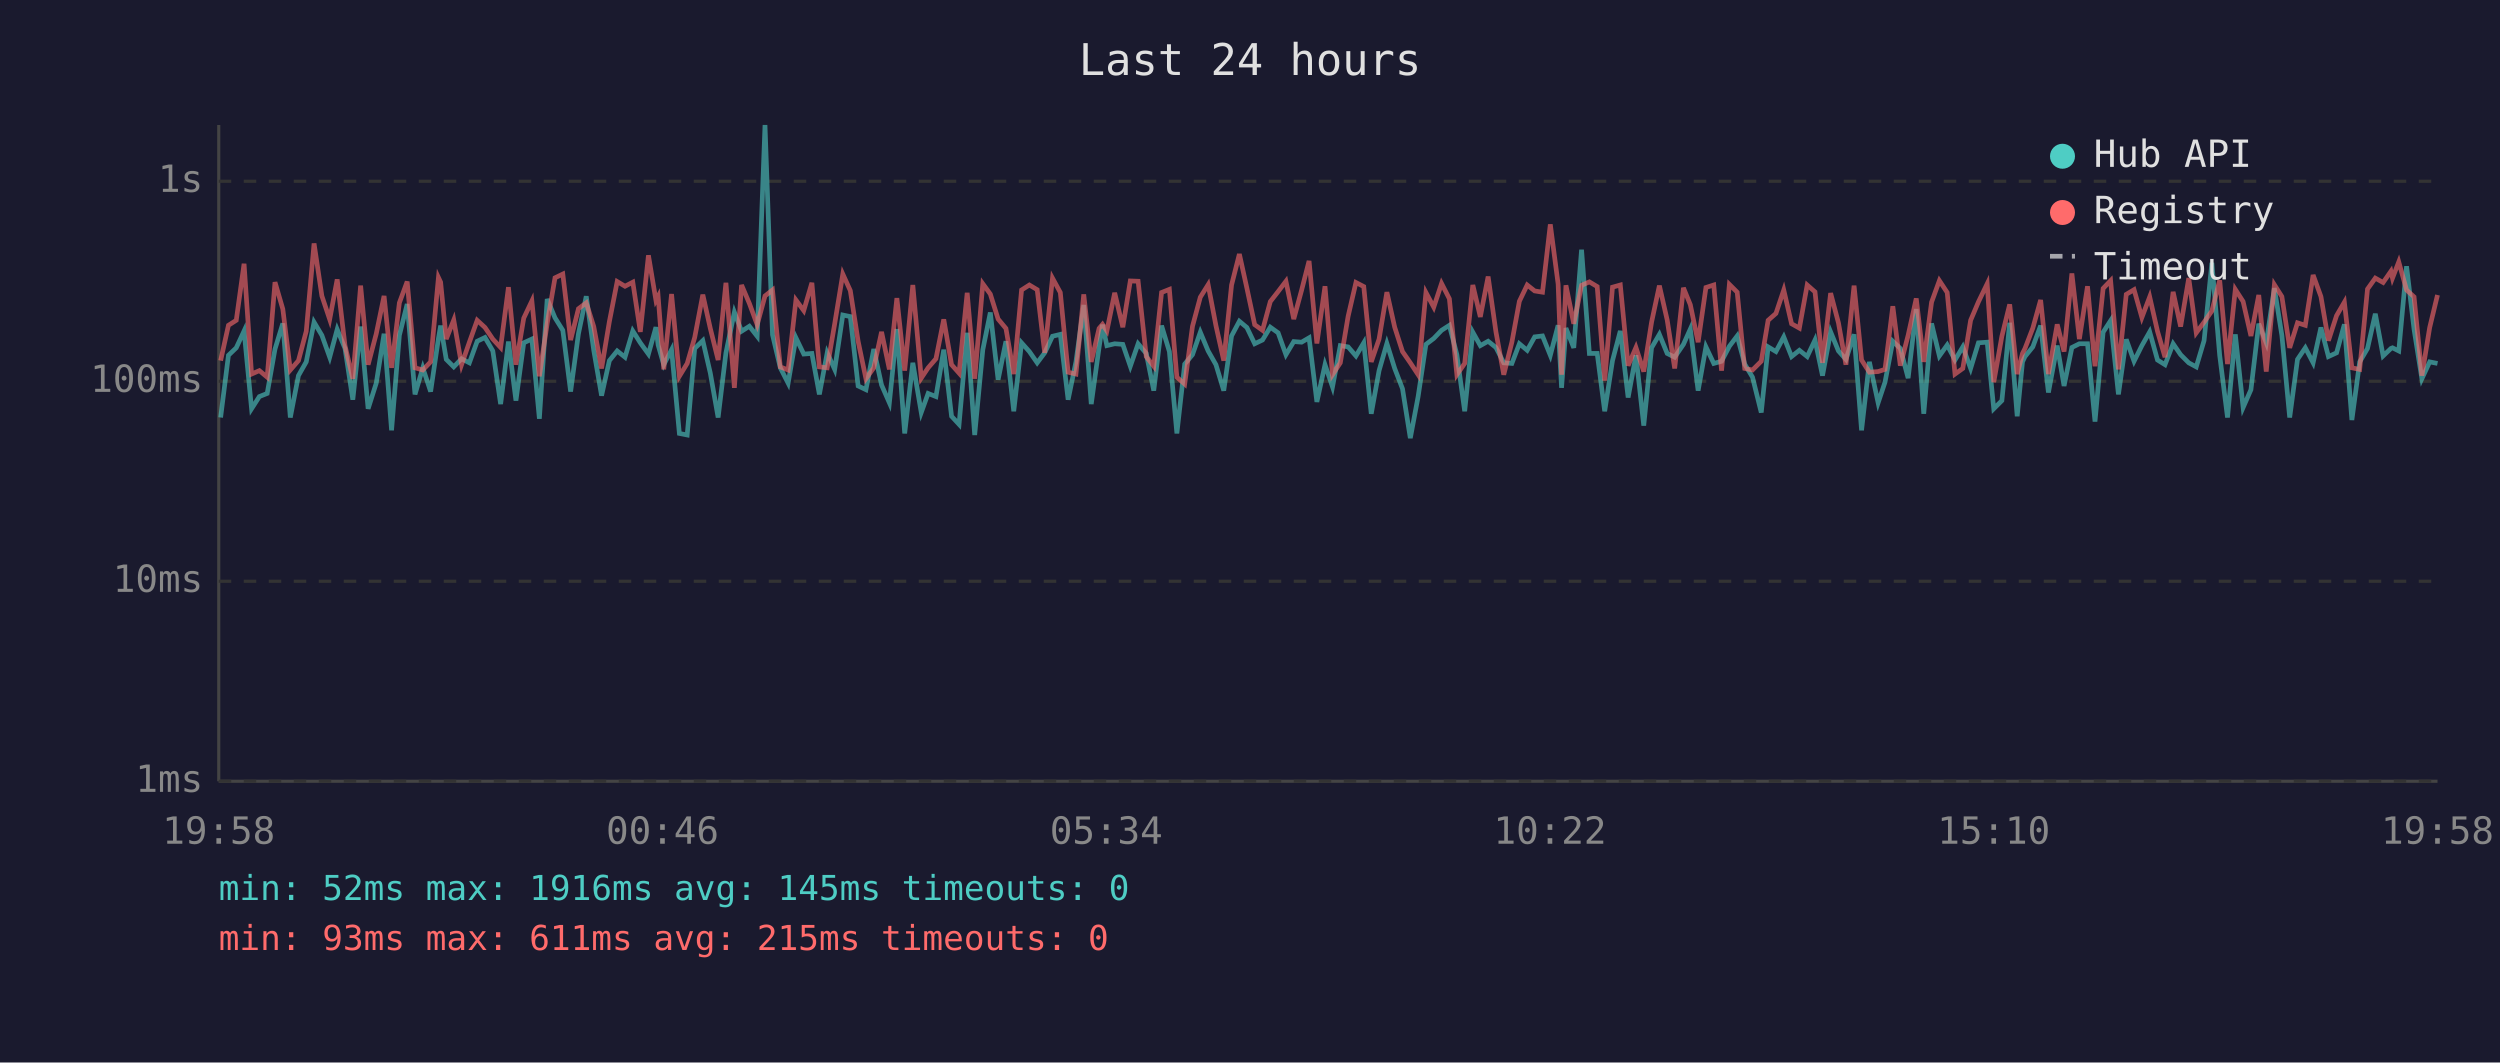
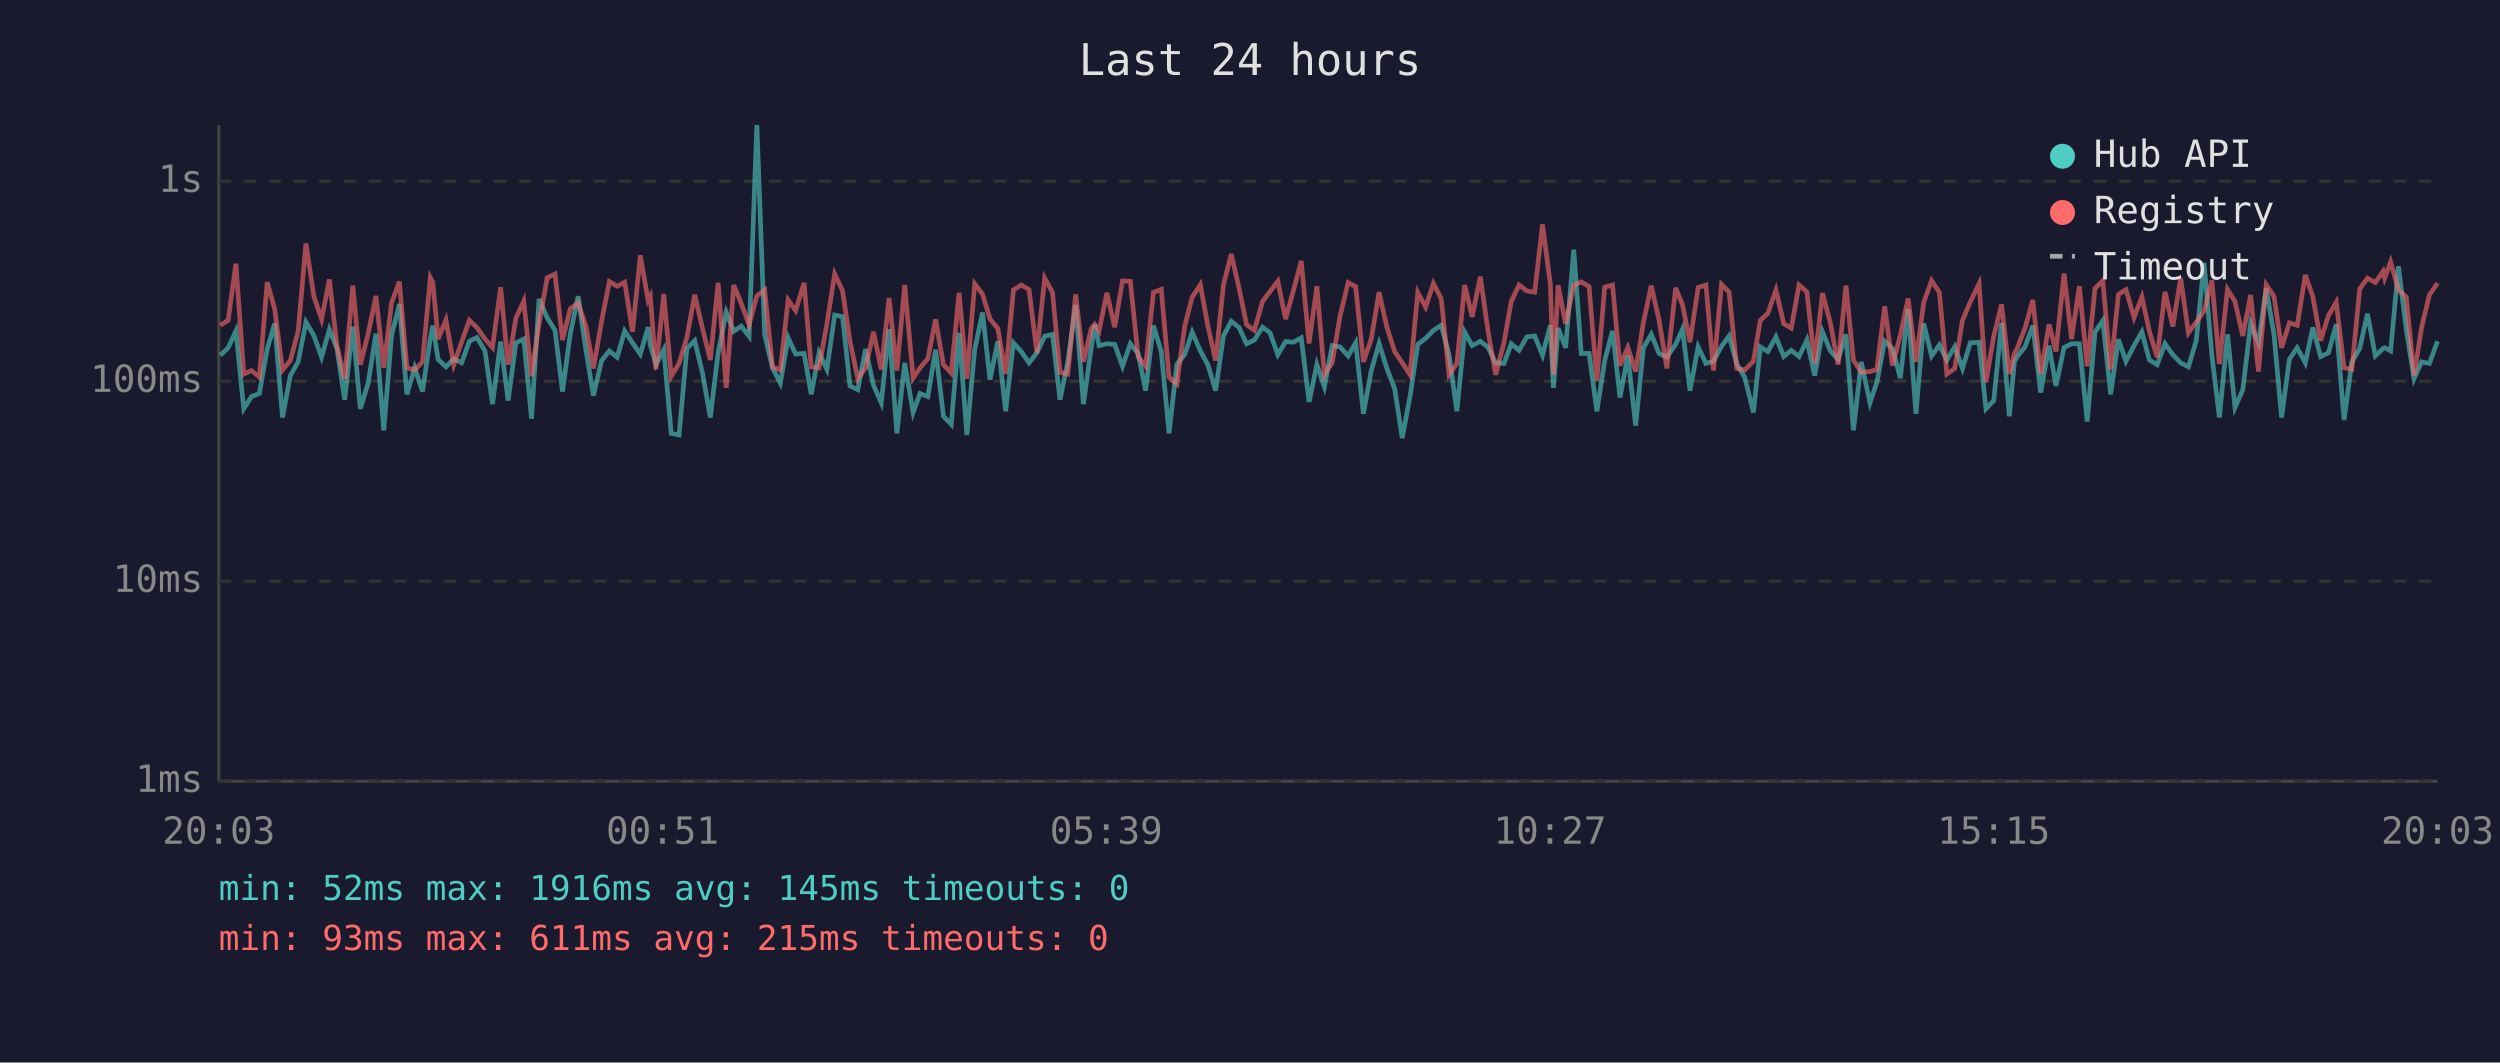
<svg xmlns="http://www.w3.org/2000/svg" viewBox="0 0 800 340" font-family="monospace" font-size="12">
  <rect width="800" height="340" fill="#1a1a2e" />
  <text x="400" y="24" fill="#e0e0e0" font-size="14" text-anchor="middle">Last 24 hours</text>
  <line x1="70" y1="40" x2="70" y2="250" stroke="#444" stroke-width="1" />
  <line x1="70" y1="250" x2="780" y2="250" stroke="#444" stroke-width="1" />
  <line x1="70" y1="250" x2="780" y2="250" stroke="#333" stroke-width="1" stroke-dasharray="4" />
  <text x="65" y="250" fill="#888" text-anchor="end" dominant-baseline="middle">1ms</text>
  <line x1="70" y1="186" x2="780" y2="186" stroke="#333" stroke-width="1" stroke-dasharray="4" />
  <text x="65" y="186" fill="#888" text-anchor="end" dominant-baseline="middle">10ms</text>
  <line x1="70" y1="122" x2="780" y2="122" stroke="#333" stroke-width="1" stroke-dasharray="4" />
  <text x="65" y="122" fill="#888" text-anchor="end" dominant-baseline="middle">100ms</text>
  <line x1="70" y1="58" x2="780" y2="58" stroke="#333" stroke-width="1" stroke-dasharray="4" />
  <text x="65" y="58" fill="#888" text-anchor="end" dominant-baseline="middle">1s</text>
-   <text x="70" y="270" fill="#888" text-anchor="middle">19:58</text>
-   <text x="212" y="270" fill="#888" text-anchor="middle">00:46</text>
-   <text x="354" y="270" fill="#888" text-anchor="middle">05:34</text>
-   <text x="496" y="270" fill="#888" text-anchor="middle">10:22</text>
-   <text x="638" y="270" fill="#888" text-anchor="middle">15:10</text>
-   <text x="780" y="270" fill="#888" text-anchor="middle">19:58</text>
-   <polyline points="70.6,133.6 73.1,113.7 75.6,111.3 78.1,105.9 80.5,130.8 83.0,126.9 85.5,125.9 88.0,111.7 90.5,103.5 92.9,133.6 95.5,120.2 98.0,115.8 100.5,103.1 103.0,107.3 105.5,114.3 107.9,105.4 110.4,111.5 112.9,127.9 115.4,104.5 117.8,130.8 120.4,122.6 122.9,106.8 125.3,137.7 127.8,107.3 130.3,97.3 132.8,126.2 135.3,117.7 137.8,125.3 140.3,108.3 141.0,104.2 142.8,115.0 145.2,117.4 147.7,114.8 150.2,116.1 152.7,109.2 155.2,108.0 157.7,112.3 160.2,129.3 162.7,109.3 165.1,128.2 167.6,109.7 170.2,108.5 172.6,134.0 175.1,95.7 177.6,101.7 180.1,105.7 182.6,125.3 185.1,106.8 187.6,94.8 190.0,112.1 192.5,126.6 195.0,115.4 197.5,112.3 200.0,114.3 202.5,105.9 204.9,109.7 207.5,113.3 209.9,104.7 210.6,110.4 212.4,116.7 214.9,111.9 217.4,138.7 219.9,139.2 222.3,111.5 224.9,109.0 227.3,119.4 229.8,133.6 232.3,112.9 235.0,99.9 237.3,106.0 239.8,104.4 242.3,107.6 244.8,40.0 247.2,107.1 249.7,117.7 252.2,122.6 254.7,108.1 257.2,113.3 259.8,113.1 262.2,126.2 264.7,112.9 267.1,118.2 269.7,100.8 272.1,101.3 274.6,123.5 277.1,124.7 279.6,111.7 282.1,123.2 284.6,128.9 287.0,105.3 289.5,138.7 292.1,116.1 294.8,132.0 297.0,125.9 299.5,126.9 302.0,111.9 304.5,133.2 306.9,135.8 309.5,106.5 311.9,139.2 314.5,111.9 316.9,100.0 319.4,121.5 321.9,109.2 324.4,131.6 326.9,109.7 329.4,112.5 331.9,116.1 334.3,112.9 336.8,107.6 339.3,107.0 341.8,127.9 344.3,115.8 346.8,97.6 349.2,129.3 351.7,111.2 352.8,103.9 354.2,110.6 356.7,110.0 359.3,110.2 361.7,117.2 364.2,110.0 366.8,113.1 369.2,125.0 371.7,104.2 374.2,112.5 376.6,138.7 379.1,116.5 381.6,113.5 384.1,106.3 386.6,112.3 389.1,116.7 391.6,125.0 394.1,107.5 396.6,102.8 399.0,104.8 401.5,110.0 404.0,108.8 406.5,104.7 409.0,106.5 411.5,113.5 414.0,109.3 416.5,109.5 418.9,108.1 421.4,128.6 424.0,116.7 426.4,123.8 428.9,110.6 431.4,111.0 433.9,113.9 436.4,109.7 438.8,132.4 441.3,118.6 443.8,109.9 446.3,117.9 448.8,124.4 451.3,140.2 453.8,126.9 456.3,110.2 458.8,108.3 461.3,105.7 463.8,104.1 466.2,113.5 468.7,131.6 471.3,106.3 473.7,110.6 476.2,109.2 478.7,111.2 481.2,116.1 483.8,116.3 486.2,110.0 488.7,112.1 491.1,107.8 493.6,107.5 496.1,113.7 498.6,104.1 499.7,124.1 501.1,105.0 503.6,111.3 506.1,79.9 508.6,113.1 511.1,113.1 513.5,131.6 516.0,115.4 518.5,105.9 521.0,127.2 523.5,113.7 526.0,136.2 528.5,111.3 531.0,107.0 533.5,113.1 535.9,114.3 538.7,110.2 540.9,105.3 543.4,125.0 545.9,111.0 548.4,116.3 550.9,115.6 553.4,110.8 555.9,107.5 558.3,116.5 560.8,120.7 563.6,132.0 565.8,111.0 568.3,112.5 570.8,107.8 573.3,114.1 575.8,112.1 578.3,114.1 580.8,108.8 583.2,120.2 585.8,106.2 588.3,112.3 590.7,115.0 593.3,107.0 595.7,137.7 598.2,115.8 601.0,128.9 603.2,122.3 605.7,109.2 608.1,111.5 610.6,121.0 613.2,98.9 615.6,132.4 618.1,103.5 620.6,113.9 623.1,110.4 625.6,115.2 628.1,111.0 630.6,117.9 633.1,109.7 635.9,109.5 638.0,130.8 640.6,128.2 643.1,103.3 645.5,133.2 647.2,115.8 648.0,114.1 650.5,111.0 653.0,104.2 655.5,125.6 658.3,110.6 660.5,123.5 663.0,111.2 665.4,110.0 668.0,110.0 670.4,134.9 673.0,106.3 675.4,102.6 677.9,126.2 680.4,108.6 682.9,115.6 685.4,110.6 687.9,106.2 690.4,115.2 692.8,116.7 695.4,110.0 697.8,113.5 700.4,116.1 702.8,117.4 705.3,109.0 707.8,84.1 710.3,113.7 712.8,133.6 715.3,107.0 717.8,130.4 720.3,124.7 722.8,103.6 725.2,109.7 727.8,92.2 730.2,107.3 732.7,133.6 735.2,115.0 737.7,111.3 740.2,116.1 742.7,104.8 745.1,114.1 747.7,112.9 750.2,103.8 752.6,134.4 755.1,115.8 757.6,111.5 760.1,100.4 762.6,113.9 765.1,111.5 765.6,111.3 767.6,112.3 770.1,85.2 772.5,105.4 775.0,121.2 777.5,115.8 780.0,116.3" fill="none" stroke="#4ecdc4" stroke-width="1.5" opacity="0.6" />
-   <polyline points="70.6,115.4 73.1,104.1 75.6,102.5 78.1,84.4 80.5,119.7 83.0,118.6 85.5,120.7 88.0,90.3 90.5,98.9 92.9,118.4 95.5,115.4 98.0,106.0 100.5,77.9 103.0,94.7 105.5,102.2 107.9,89.4 110.4,110.6 112.9,121.2 115.4,91.4 117.8,116.7 120.4,106.8 122.9,94.7 125.3,117.7 127.8,96.9 130.3,90.1 132.8,117.7 135.3,118.4 137.8,115.8 140.3,88.8 141.0,90.3 142.8,108.5 145.2,102.4 147.7,116.7 150.2,109.5 152.7,102.5 155.2,104.8 157.7,108.5 160.2,111.2 162.7,91.9 165.1,116.7 167.6,101.8 170.2,96.3 172.6,120.4 175.1,103.5 177.6,88.9 180.1,87.7 182.6,108.8 185.1,98.8 187.6,96.9 190.0,104.5 192.5,117.9 195.0,102.9 197.5,90.1 200.0,91.6 202.5,90.3 204.9,106.2 207.5,81.7 209.9,96.1 210.6,94.8 212.4,118.2 214.9,94.1 217.4,120.4 219.9,116.3 222.3,108.0 224.9,94.3 227.3,105.1 229.8,115.2 232.3,90.5 235.0,124.1 237.3,91.2 239.8,97.1 242.3,103.9 244.8,94.7 247.2,92.8 249.7,117.4 252.2,118.4 254.7,96.0 257.2,99.4 259.8,90.5 262.2,117.4 264.7,117.7 267.1,103.6 269.7,87.7 272.1,93.0 274.6,109.2 277.1,121.2 279.6,117.7 282.1,106.2 284.6,118.2 287.0,95.4 289.5,118.6 292.1,91.2 294.8,121.0 297.0,117.7 299.5,114.8 302.0,102.2 304.5,116.7 306.9,119.4 309.5,93.7 311.9,121.2 314.5,90.8 316.9,94.1 319.4,102.1 321.9,105.1 324.4,119.7 326.9,92.8 329.4,91.2 331.9,92.7 334.3,112.9 336.8,89.0 339.3,93.6 341.8,119.1 344.3,119.7 346.8,94.2 349.2,115.8 351.7,105.1 352.8,103.8 354.2,105.9 356.7,93.7 359.3,104.7 361.7,89.9 364.2,90.0 366.8,114.1 369.2,117.2 371.7,93.6 374.2,92.6 376.6,120.7 379.1,122.9 381.6,104.4 384.1,95.1 386.6,91.1 389.1,104.2 391.6,115.4 394.1,91.2 396.6,81.3 399.0,92.2 401.5,103.9 404.0,105.7 406.5,96.5 409.0,93.3 411.5,90.0 414.0,102.1 416.5,92.9 418.9,83.5 421.4,109.9 424.0,91.6 426.4,119.9 428.9,116.1 431.4,101.2 433.9,90.4 436.4,91.7 438.8,115.8 441.3,108.5 443.8,93.5 446.3,104.7 448.8,112.5 451.3,116.1 453.8,119.9 456.3,93.6 458.8,98.3 461.3,90.7 463.8,95.6 466.2,119.9 468.7,116.3 471.3,91.2 473.7,101.4 476.2,88.5 478.7,106.2 481.2,119.9 483.8,109.5 486.2,96.4 488.7,91.2 491.1,93.1 493.6,93.5 496.1,71.8 498.6,90.9 499.7,119.9 501.1,91.3 503.6,103.6 506.1,91.3 508.6,90.2 511.1,91.7 513.5,121.8 516.0,91.9 518.5,91.2 521.0,117.0 523.5,111.2 526.0,118.9 528.5,103.1 531.0,91.4 533.5,102.4 535.9,117.9 538.7,92.1 540.9,97.5 543.4,109.5 545.9,92.0 548.4,91.2 550.9,118.6 553.4,91.0 555.9,93.5 558.3,117.9 560.8,118.4 563.6,115.6 565.8,102.5 568.3,100.3 570.8,92.8 573.3,103.6 575.8,105.0 578.3,91.2 580.8,93.4 583.2,116.1 585.8,93.8 588.3,103.3 590.7,116.7 593.3,91.4 595.7,115.2 598.2,119.1 601.0,118.9 603.2,118.2 605.7,98.0 608.1,117.0 610.6,107.3 613.2,95.5 615.6,115.8 618.1,96.7 620.6,89.8 623.1,93.6 625.6,119.7 628.1,117.9 630.6,102.5 633.1,96.6 635.9,90.8 638.0,122.3 640.6,107.6 643.1,97.4 645.5,119.7 647.2,113.1 648.0,111.5 650.5,105.0 653.0,96.0 655.5,119.7 658.3,103.8 660.5,112.5 663.0,87.5 665.4,108.5 668.0,91.6 670.4,117.2 673.0,92.3 675.4,89.8 677.9,118.2 680.4,94.2 682.9,92.7 685.4,101.6 687.9,95.0 690.4,106.0 692.8,114.3 695.4,93.4 697.8,104.5 700.4,89.0 702.8,106.5 705.3,103.1 707.8,99.5 710.3,89.7 712.8,116.5 715.3,92.6 717.8,96.5 720.3,107.5 722.8,94.4 725.2,118.9 727.8,91.1 730.2,94.9 732.7,111.3 735.2,103.3 737.7,104.1 740.2,88.0 742.7,94.9 745.1,109.0 747.7,101.0 750.2,96.7 752.6,117.7 755.1,118.2 757.6,92.5 760.1,89.0 762.6,90.4 765.1,86.8 765.6,89.0 767.6,83.8 770.1,92.8 772.5,95.0 775.0,120.2 777.5,104.8 780.0,94.4" fill="none" stroke="#ff6b6b" stroke-width="1.5" opacity="0.6" />
+   <text x="70" y="270" fill="#888" text-anchor="middle">20:03</text>
+   <text x="212" y="270" fill="#888" text-anchor="middle">00:51</text>
+   <text x="354" y="270" fill="#888" text-anchor="middle">05:39</text>
+   <text x="496" y="270" fill="#888" text-anchor="middle">10:27</text>
+   <text x="638" y="270" fill="#888" text-anchor="middle">15:15</text>
+   <text x="780" y="270" fill="#888" text-anchor="middle">20:03</text>
+   <polyline points="70.5,113.7 73.0,111.3 75.5,105.9 78.0,130.8 80.5,126.9 83.0,125.9 85.5,111.7 87.9,103.5 90.4,133.6 92.9,120.2 95.4,115.8 97.9,103.1 100.4,107.3 102.9,114.3 105.4,105.4 107.8,111.5 110.3,127.9 112.9,104.5 115.3,130.8 117.8,122.6 120.3,106.8 122.8,137.7 125.3,107.3 127.8,97.3 130.2,126.2 132.7,117.7 135.2,125.3 137.7,108.3 138.5,104.2 140.2,115.0 142.7,117.4 145.2,114.8 147.7,116.1 150.2,109.2 152.6,108.0 155.2,112.3 157.6,129.3 160.2,109.3 162.6,128.2 165.1,109.7 167.6,108.5 170.1,134.0 172.5,95.7 175.1,101.7 177.6,105.7 180.0,125.3 182.5,106.8 185.0,94.8 187.5,112.1 189.9,126.6 192.5,115.4 195.0,112.3 197.5,114.3 199.9,105.9 202.4,109.7 204.9,113.3 207.4,104.7 208.1,110.4 209.9,116.7 212.4,111.9 214.8,138.7 217.3,139.2 219.8,111.5 222.3,109.0 224.8,119.4 227.3,133.6 229.8,112.9 232.4,99.9 234.8,106.0 237.2,104.4 239.7,107.6 242.2,40.0 244.7,107.1 247.2,117.7 249.7,122.6 252.2,108.1 254.6,113.3 257.3,113.1 259.6,126.2 262.1,112.9 264.6,118.2 267.1,100.8 269.6,101.3 272.0,123.5 274.5,124.7 277.0,111.7 279.5,123.2 282.0,128.9 284.5,105.3 287.0,138.7 289.5,116.1 292.2,132.0 294.4,125.9 296.9,126.9 299.4,111.9 301.9,133.2 304.4,135.8 306.9,106.5 309.4,139.2 311.9,111.9 314.4,100.0 316.8,121.5 319.3,109.2 321.8,131.6 324.3,109.7 326.8,112.5 329.3,116.1 331.8,112.9 334.3,107.6 336.8,107.0 339.2,127.9 341.7,115.8 344.2,97.6 346.7,129.3 349.2,111.2 350.3,103.9 351.7,110.6 354.2,110.0 356.7,110.2 359.2,117.2 361.7,110.0 364.2,113.1 366.6,125.0 369.1,104.2 371.6,112.5 374.1,138.7 376.6,116.5 379.1,113.5 381.5,106.3 384.1,112.3 386.5,116.7 389.0,125.0 391.5,107.5 394.0,102.8 396.5,104.8 398.9,110.0 401.4,108.8 404.0,104.7 406.4,106.5 408.9,113.5 411.4,109.3 413.9,109.5 416.4,108.1 418.9,128.6 421.4,116.7 423.8,123.8 426.3,110.6 428.8,111.0 431.4,113.9 433.8,109.7 436.3,132.4 438.8,118.6 441.3,109.9 443.8,117.9 446.3,124.4 448.7,140.2 451.2,126.9 453.7,110.2 456.2,108.3 458.7,105.7 461.2,104.1 463.7,113.5 466.2,131.6 468.7,106.3 471.1,110.6 473.7,109.2 476.2,111.2 478.6,116.1 481.3,116.3 483.6,110.0 486.1,112.1 488.6,107.8 491.1,107.5 493.6,113.7 496.1,104.1 497.1,124.1 498.6,105.0 501.0,111.3 503.6,79.9 506.0,113.1 508.5,113.1 511.0,131.6 513.5,115.4 516.0,105.9 518.4,127.2 520.9,113.7 523.4,136.2 525.9,111.3 528.4,107.0 530.9,113.1 533.4,114.3 536.2,110.2 538.4,105.3 540.8,125.0 543.4,111.0 545.9,116.3 548.3,115.6 550.9,110.8 553.3,107.5 555.8,116.5 558.3,120.7 561.1,132.0 563.3,111.0 565.7,112.5 568.3,107.8 570.8,114.1 573.2,112.1 575.7,114.1 578.2,108.8 580.7,120.2 583.2,106.2 585.7,112.3 588.2,115.0 590.7,107.0 593.1,137.7 595.6,115.8 598.4,128.9 600.6,122.3 603.1,109.2 605.6,111.5 608.1,121.0 610.6,98.9 613.1,132.4 615.6,103.5 618.1,113.9 620.6,110.4 623.0,115.2 625.5,111.0 628.0,117.9 630.5,109.7 633.3,109.5 635.5,130.8 638.0,128.2 640.5,103.3 643.0,133.2 644.6,115.8 645.5,114.1 648.0,111.0 650.5,104.2 653.0,125.6 655.7,110.6 657.9,123.5 660.5,111.2 662.9,110.0 665.4,110.0 667.9,134.9 670.4,106.3 672.9,102.6 675.4,126.2 677.9,108.6 680.3,115.6 682.9,110.6 685.4,106.2 687.8,115.2 690.3,116.7 692.8,110.0 695.3,113.5 697.8,116.1 700.3,117.4 702.8,109.0 705.3,84.1 707.8,113.7 710.2,133.6 712.8,107.0 715.2,130.4 717.7,124.7 720.2,103.6 722.7,109.7 725.2,92.2 727.7,107.3 730.1,133.6 732.6,115.0 735.1,111.3 737.7,116.1 740.1,104.8 742.6,114.1 745.1,112.9 747.6,103.8 750.1,134.4 752.6,115.8 755.1,111.5 757.6,100.4 760.1,113.9 762.6,111.5 763.1,111.3 765.0,112.3 767.5,85.2 770.0,105.4 772.5,121.2 774.9,115.8 777.4,116.3 780.0,109.2" fill="none" stroke="#4ecdc4" stroke-width="1.5" opacity="0.6" />
+   <polyline points="70.5,104.1 73.0,102.5 75.5,84.4 78.0,119.7 80.5,118.6 83.0,120.7 85.5,90.3 87.9,98.9 90.4,118.4 92.9,115.4 95.4,106.0 97.9,77.9 100.4,94.7 102.9,102.2 105.4,89.4 107.8,110.6 110.3,121.2 112.9,91.4 115.3,116.7 117.8,106.8 120.3,94.7 122.8,117.7 125.3,96.9 127.8,90.1 130.2,117.7 132.7,118.4 135.2,115.8 137.7,88.8 138.5,90.3 140.2,108.5 142.7,102.4 145.2,116.7 147.7,109.5 150.2,102.5 152.6,104.8 155.2,108.5 157.6,111.2 160.2,91.9 162.6,116.7 165.1,101.8 167.6,96.3 170.1,120.4 172.5,103.5 175.1,88.9 177.6,87.7 180.0,108.8 182.5,98.8 185.0,96.9 187.5,104.5 189.9,117.9 192.5,102.9 195.0,90.1 197.5,91.6 199.9,90.3 202.4,106.2 204.9,81.7 207.4,96.1 208.1,94.8 209.9,118.2 212.4,94.1 214.8,120.4 217.3,116.3 219.8,108.0 222.3,94.3 224.8,105.1 227.3,115.2 229.8,90.5 232.4,124.1 234.8,91.2 237.2,97.1 239.7,103.9 242.2,94.7 244.7,92.8 247.2,117.4 249.7,118.4 252.2,96.0 254.6,99.4 257.3,90.5 259.6,117.4 262.1,117.7 264.6,103.6 267.1,87.7 269.6,93.0 272.0,109.2 274.5,121.2 277.0,117.7 279.5,106.2 282.0,118.2 284.5,95.4 287.0,118.6 289.5,91.2 292.2,121.0 294.4,117.7 296.9,114.8 299.4,102.2 301.9,116.7 304.4,119.4 306.9,93.7 309.4,121.2 311.9,90.8 314.4,94.1 316.8,102.1 319.3,105.1 321.8,119.7 324.3,92.8 326.8,91.2 329.3,92.7 331.8,112.9 334.3,89.0 336.8,93.6 339.2,119.1 341.7,119.7 344.2,94.2 346.7,115.8 349.2,105.1 350.3,103.8 351.7,105.9 354.2,93.7 356.7,104.7 359.2,89.9 361.7,90.0 364.2,114.1 366.6,117.2 369.1,93.6 371.6,92.6 374.1,120.7 376.6,122.9 379.1,104.4 381.5,95.1 384.1,91.1 386.5,104.2 389.0,115.4 391.5,91.2 394.0,81.3 396.5,92.2 398.9,103.9 401.4,105.7 404.0,96.5 406.4,93.3 408.9,90.0 411.4,102.1 413.9,92.9 416.4,83.5 418.9,109.9 421.4,91.6 423.8,119.9 426.3,116.1 428.8,101.2 431.4,90.4 433.8,91.7 436.3,115.8 438.8,108.5 441.3,93.5 443.8,104.7 446.3,112.5 448.7,116.1 451.2,119.9 453.7,93.6 456.2,98.3 458.7,90.7 461.2,95.6 463.7,119.9 466.2,116.3 468.7,91.2 471.1,101.4 473.7,88.5 476.2,106.2 478.6,119.9 481.3,109.5 483.6,96.4 486.1,91.2 488.6,93.1 491.1,93.5 493.6,71.8 496.1,90.9 497.1,119.9 498.6,91.3 501.0,103.6 503.6,91.3 506.0,90.2 508.5,91.7 511.0,121.8 513.5,91.9 516.0,91.2 518.4,117.0 520.9,111.2 523.4,118.9 525.9,103.1 528.4,91.4 530.9,102.4 533.4,117.9 536.2,92.1 538.4,97.5 540.8,109.5 543.4,92.0 545.9,91.2 548.3,118.6 550.9,91.0 553.3,93.5 555.8,117.9 558.3,118.4 561.1,115.6 563.3,102.5 565.7,100.3 568.3,92.8 570.8,103.6 573.2,105.0 575.7,91.2 578.2,93.4 580.7,116.1 583.2,93.8 585.7,103.3 588.2,116.7 590.7,91.4 593.1,115.2 595.6,119.1 598.4,118.9 600.6,118.2 603.1,98.0 605.6,117.0 608.1,107.3 610.6,95.5 613.1,115.8 615.6,96.7 618.1,89.8 620.6,93.6 623.0,119.7 625.5,117.9 628.0,102.5 630.5,96.6 633.3,90.8 635.5,122.3 638.0,107.6 640.5,97.4 643.0,119.7 644.6,113.1 645.5,111.5 648.0,105.0 650.5,96.0 653.0,119.7 655.7,103.8 657.9,112.5 660.5,87.5 662.9,108.5 665.4,91.6 667.9,117.2 670.4,92.3 672.9,89.8 675.4,118.2 677.9,94.2 680.3,92.7 682.9,101.6 685.4,95.0 687.8,106.0 690.3,114.3 692.8,93.4 695.3,104.5 697.8,89.0 700.3,106.5 702.8,103.1 705.3,99.5 707.8,89.7 710.2,116.5 712.8,92.6 715.2,96.5 717.7,107.5 720.2,94.4 722.7,118.9 725.2,91.1 727.7,94.9 730.1,111.3 732.6,103.3 735.1,104.1 737.7,88.0 740.1,94.9 742.6,109.0 745.1,101.0 747.6,96.7 750.1,117.7 752.6,118.2 755.1,92.5 757.6,89.0 760.1,90.4 762.6,86.8 763.1,89.0 765.0,83.8 767.5,92.8 770.0,95.0 772.5,120.2 774.9,104.8 777.4,94.4 780.0,90.6" fill="none" stroke="#ff6b6b" stroke-width="1.5" opacity="0.6" />
  <circle cx="660" cy="50" r="4" fill="#4ecdc4" />
  <text x="670" y="50" fill="#e0e0e0" dominant-baseline="middle">Hub API</text>
  <circle cx="660" cy="68" r="4" fill="#ff6b6b" />
  <text x="670" y="68" fill="#e0e0e0" dominant-baseline="middle">Registry</text>
  <line x1="656" y1="82" x2="664" y2="82" stroke="#e0e0e0" stroke-width="1.5" stroke-dasharray="4,3" opacity="0.7" />
  <text x="670" y="86" fill="#e0e0e0" dominant-baseline="middle">Timeout</text>
  <text x="70" y="288" fill="#4ecdc4" font-size="11">min: 52ms  max: 1916ms  avg: 145ms  timeouts: 0</text>
  <text x="70" y="304" fill="#ff6b6b" font-size="11">min: 93ms  max: 611ms  avg: 215ms  timeouts: 0</text>
</svg>
